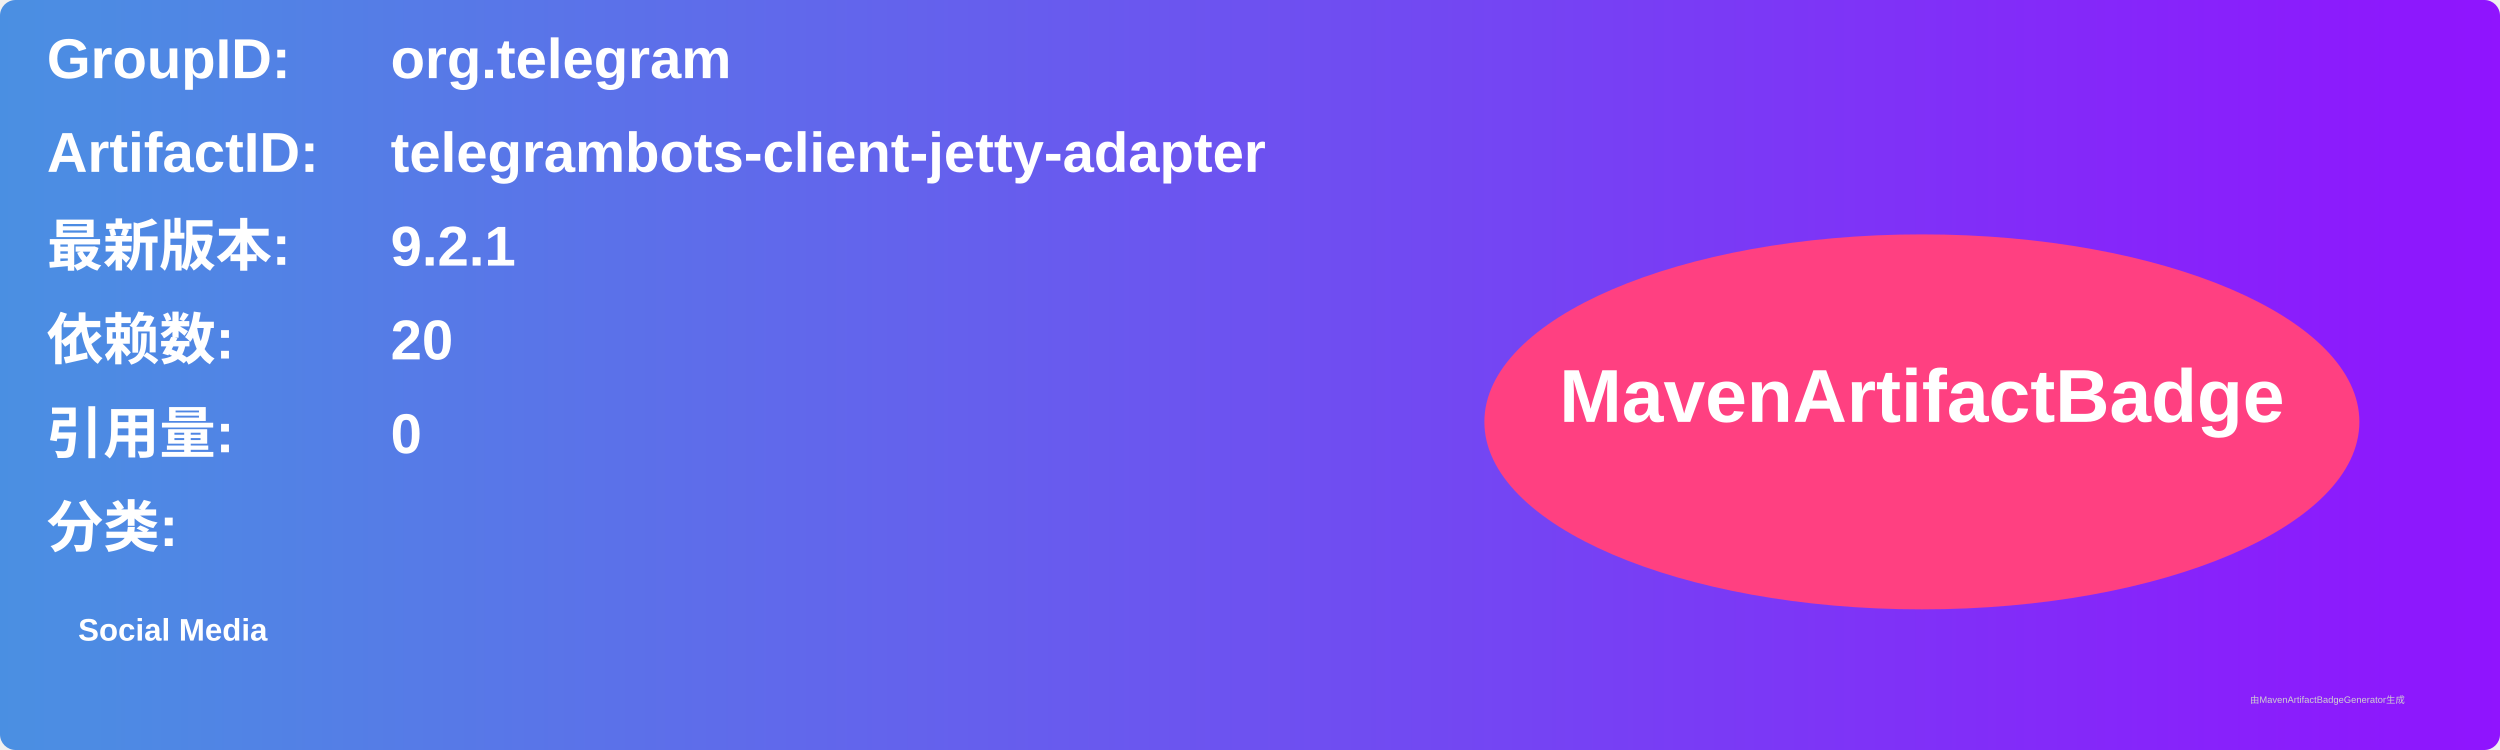
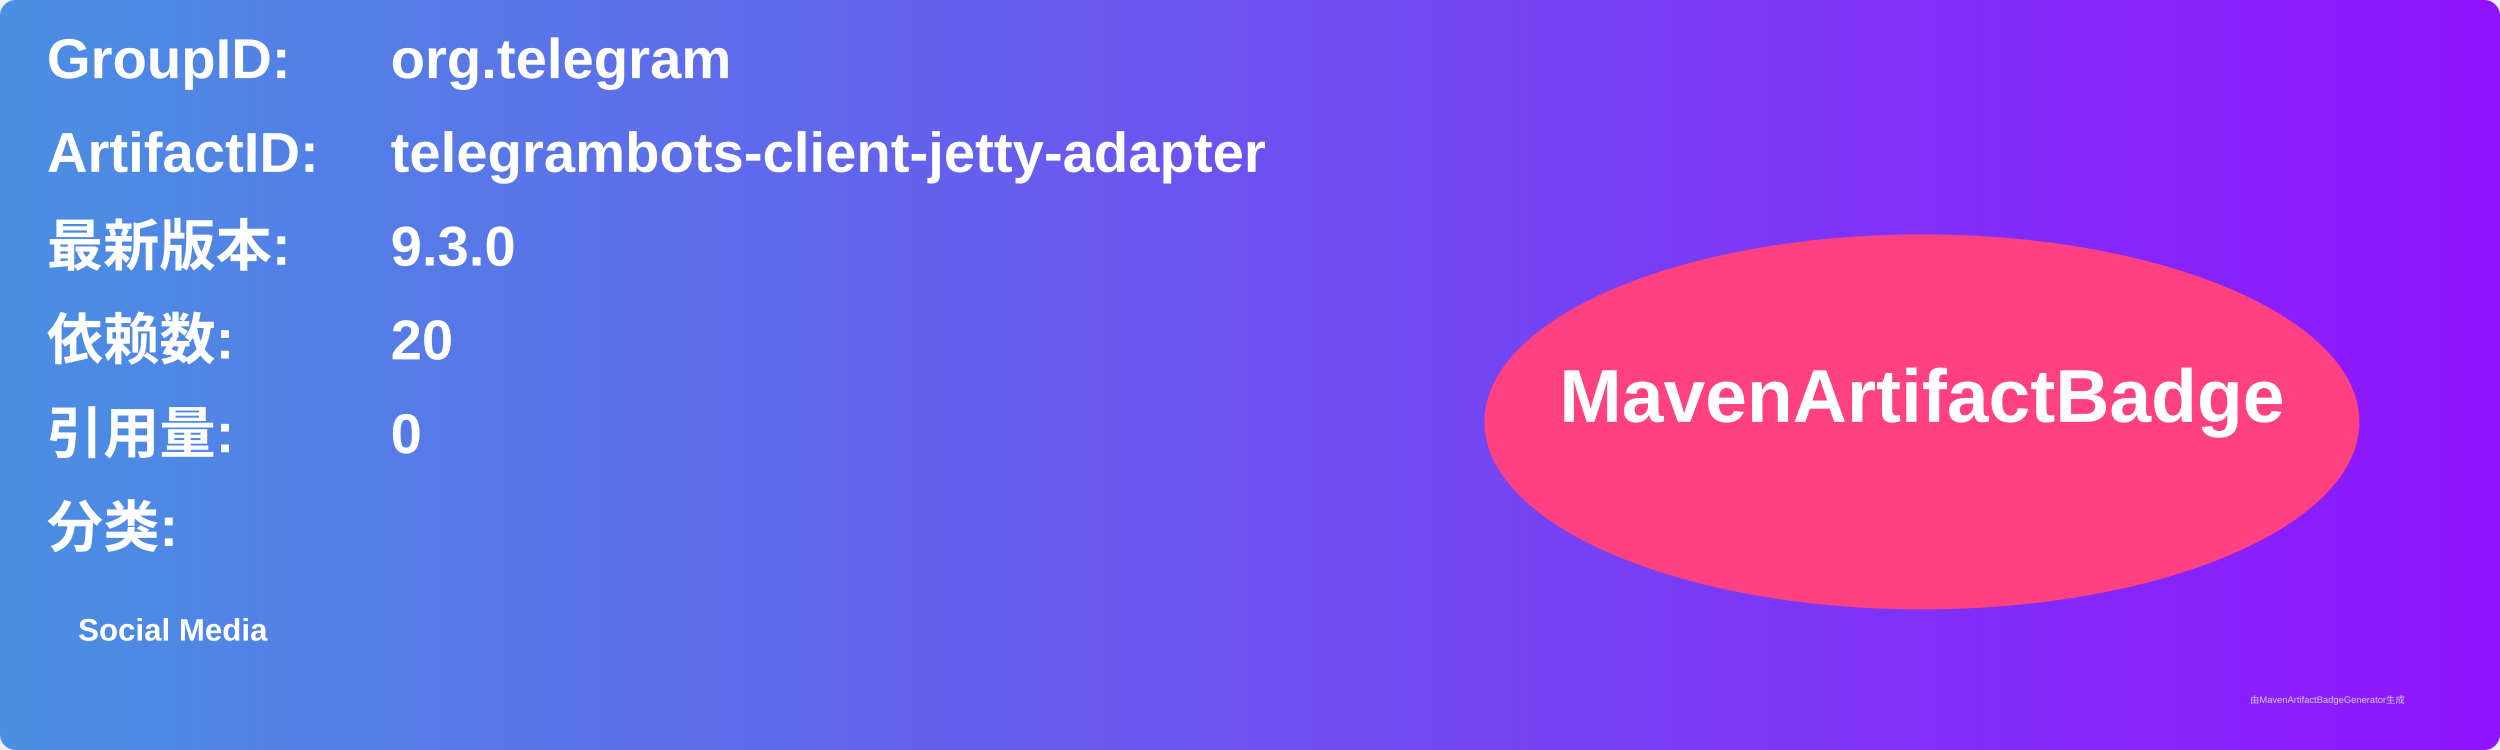
<svg xmlns="http://www.w3.org/2000/svg" width="800" height="240" viewBox="0 0 800 240">
  <linearGradient id="grad" x1="0%" y1="0%" x2="100%" y2="0%">
    <stop offset="0%" stop-color="#4a90e2" />
    <stop offset="100%" stop-color="#9013fe" />
  </linearGradient>
  <rect width="100%" height="100%" rx="5" ry="5" fill="url(#grad)" />
  <g transform="translate(15, 15)">
    <text x="0" y="10" font-family="Arial" font-size="18" fill="white" font-weight="bold" width="260">GroupID:</text>
    <text x="110" y="10" font-family="Arial" font-size="18" fill="white" font-weight="bold" width="460">org.telegram</text>
    <text x="0" y="40" font-family="Arial" font-size="18" fill="white" font-weight="bold" width="260">ArtifactID:</text>
    <text x="110" y="40" font-family="Arial" font-size="18" fill="white" font-weight="bold" width="460">telegrambots-client-jetty-adapter</text>
    <text x="0" y="70" font-family="Arial" font-size="18" fill="white" font-weight="bold">最新版本:</text>
    <text x="110" y="70" font-family="Arial" font-size="18" fill="white" font-weight="bold">
-       <tspan font-weight="bold">9.2.1</tspan>
+       <tspan font-weight="bold">9.3.0</tspan>
    </text>
    <text x="0" y="100" font-family="Arial" font-size="18" fill="white" font-weight="bold">依赖数: </text>
    <text x="110" y="100" font-family="Arial" font-size="18" fill="white">
      <tspan font-weight="bold">20</tspan>
    </text>
    <text x="0" y="130" font-family="Arial" font-size="18" fill="white" font-weight="bold">引用量: </text>
    <text x="110" y="130" font-family="Arial" font-size="18" fill="white">
      <tspan font-weight="bold">0</tspan>
    </text>
    <text x="0" y="160" font-family="Arial" font-size="18" fill="white" font-weight="bold">分类:</text>
    <text x="10" y="190" font-family="Arial" font-size="10" fill="white">
      <tspan font-weight="bold">Social Media</tspan>
    </text>
    <ellipse cx="600" cy="120" rx="140" ry="60" fill="#ff4081" />
    <text x="600" y="120" text-anchor="middle" font-family="Arial" font-size="24" fill="white" font-weight="bold">MavenArtifactBadge</text>
  </g>
  <text x="720" y="225" font-family="Arial" font-size="3" fill="#d0d0d0">由MavenArtifactBadgeGenerator生成</text>
</svg>
